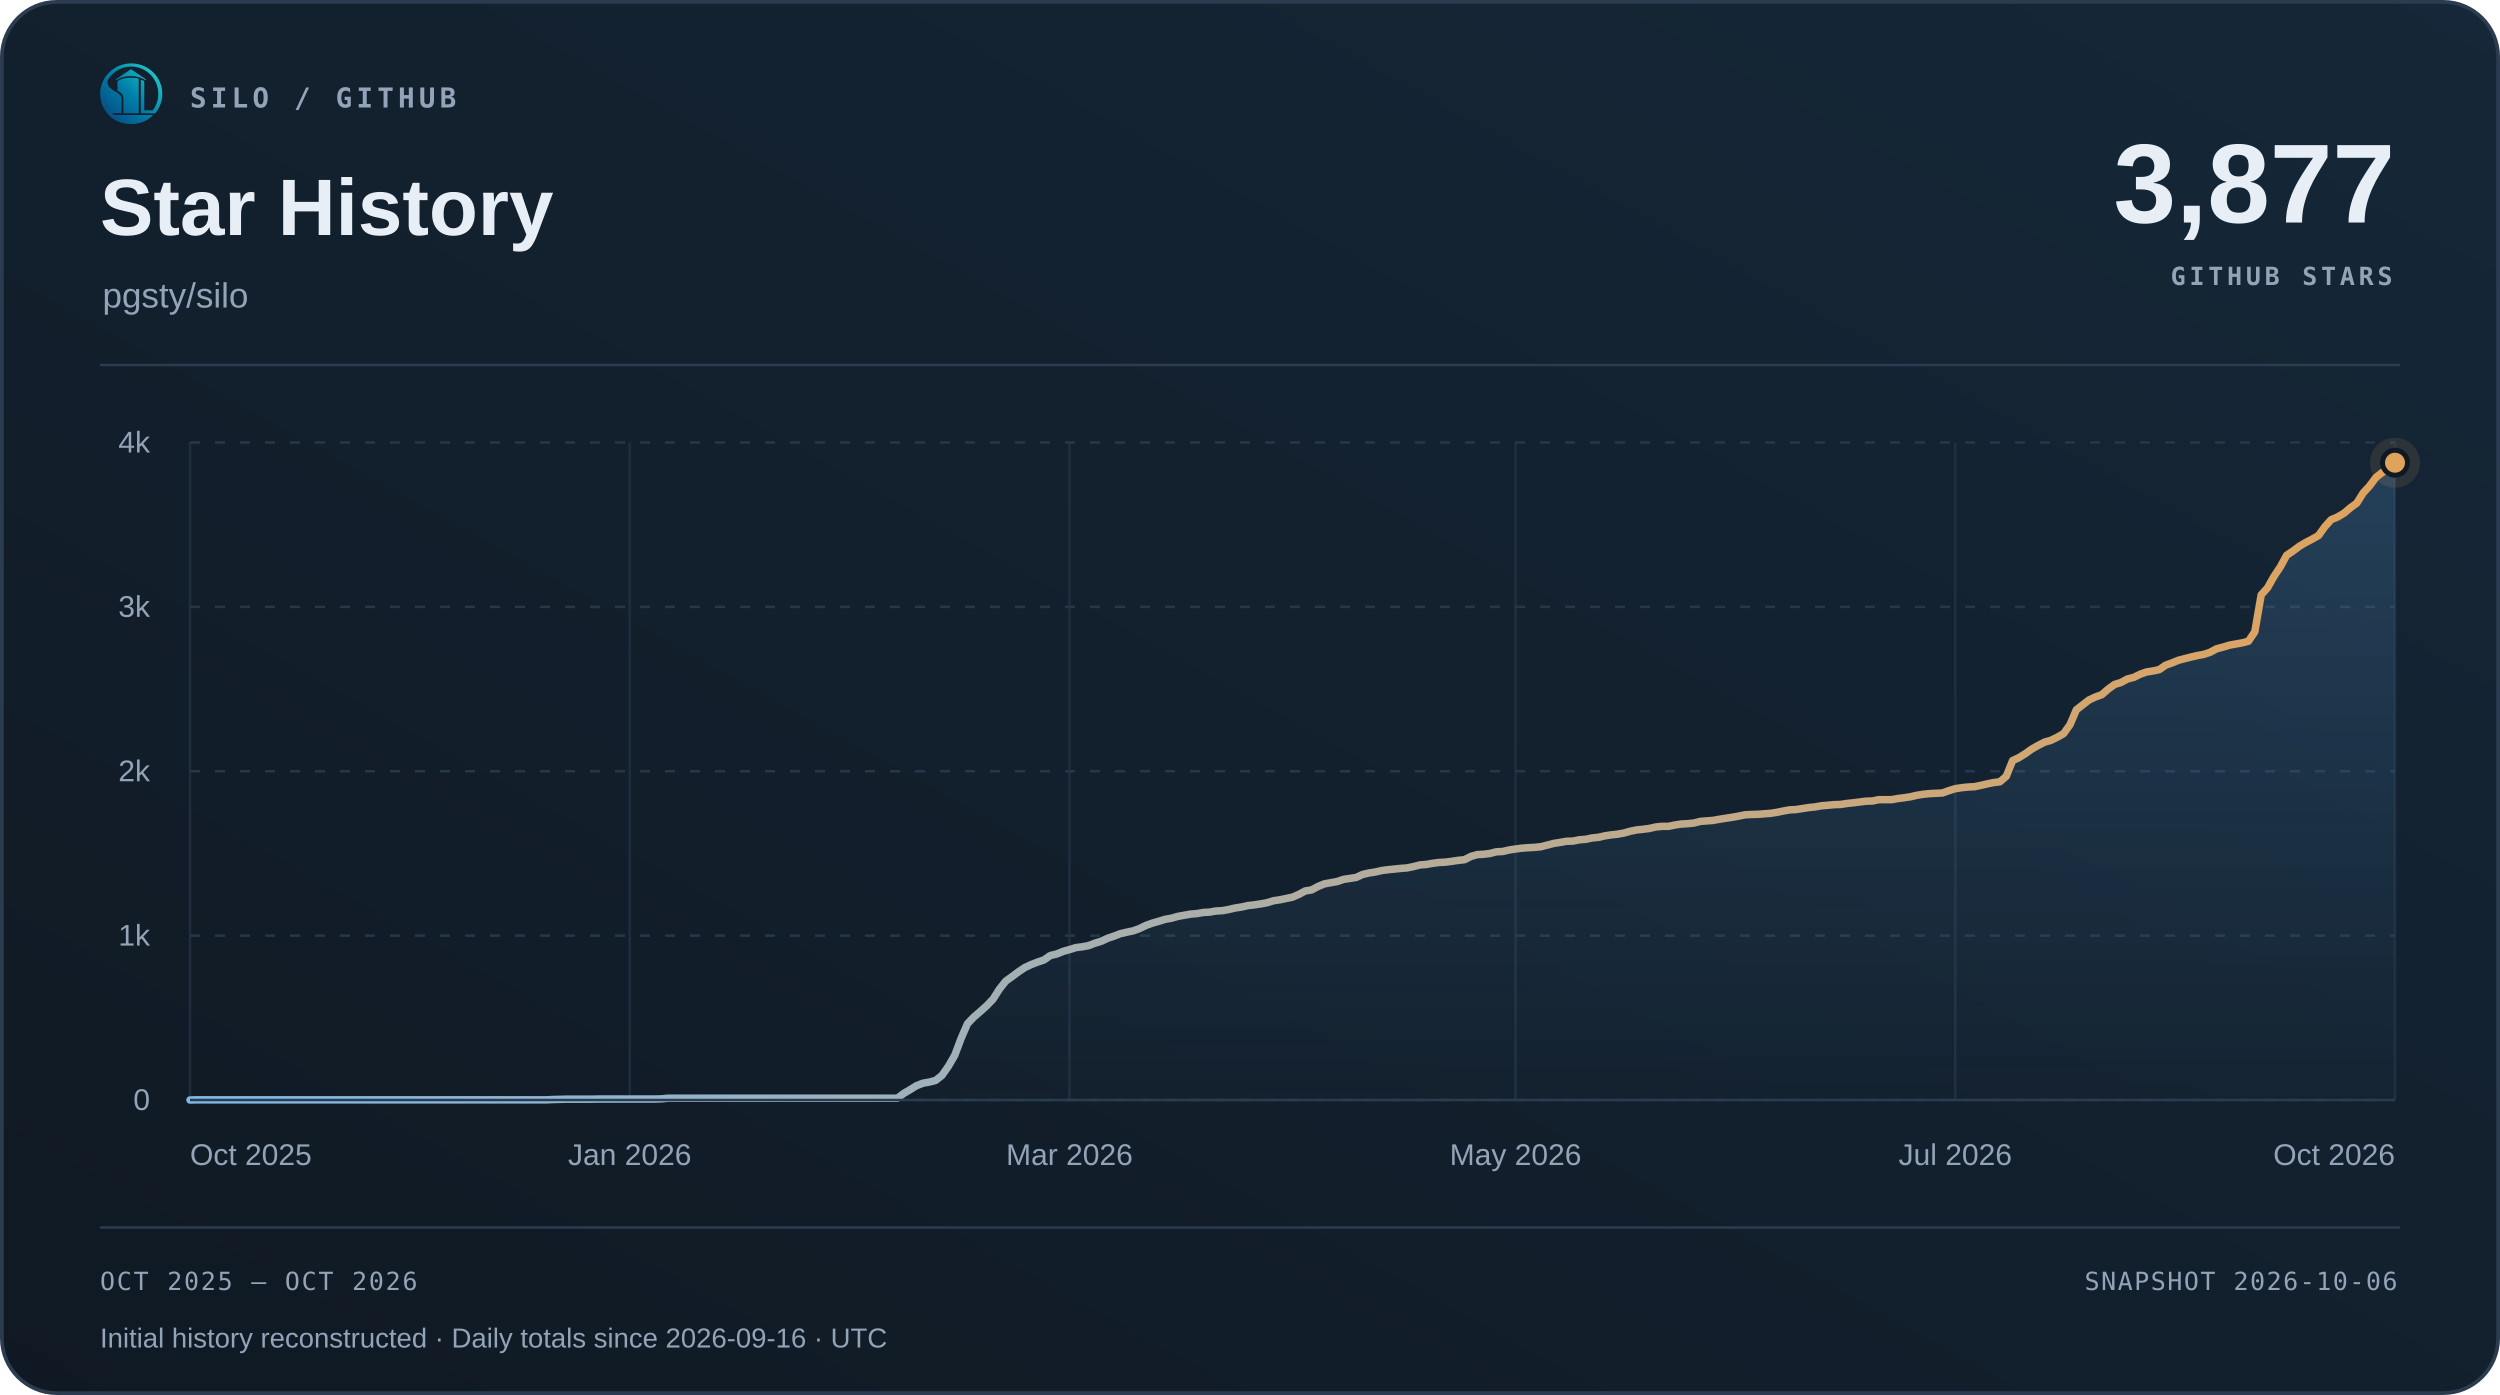
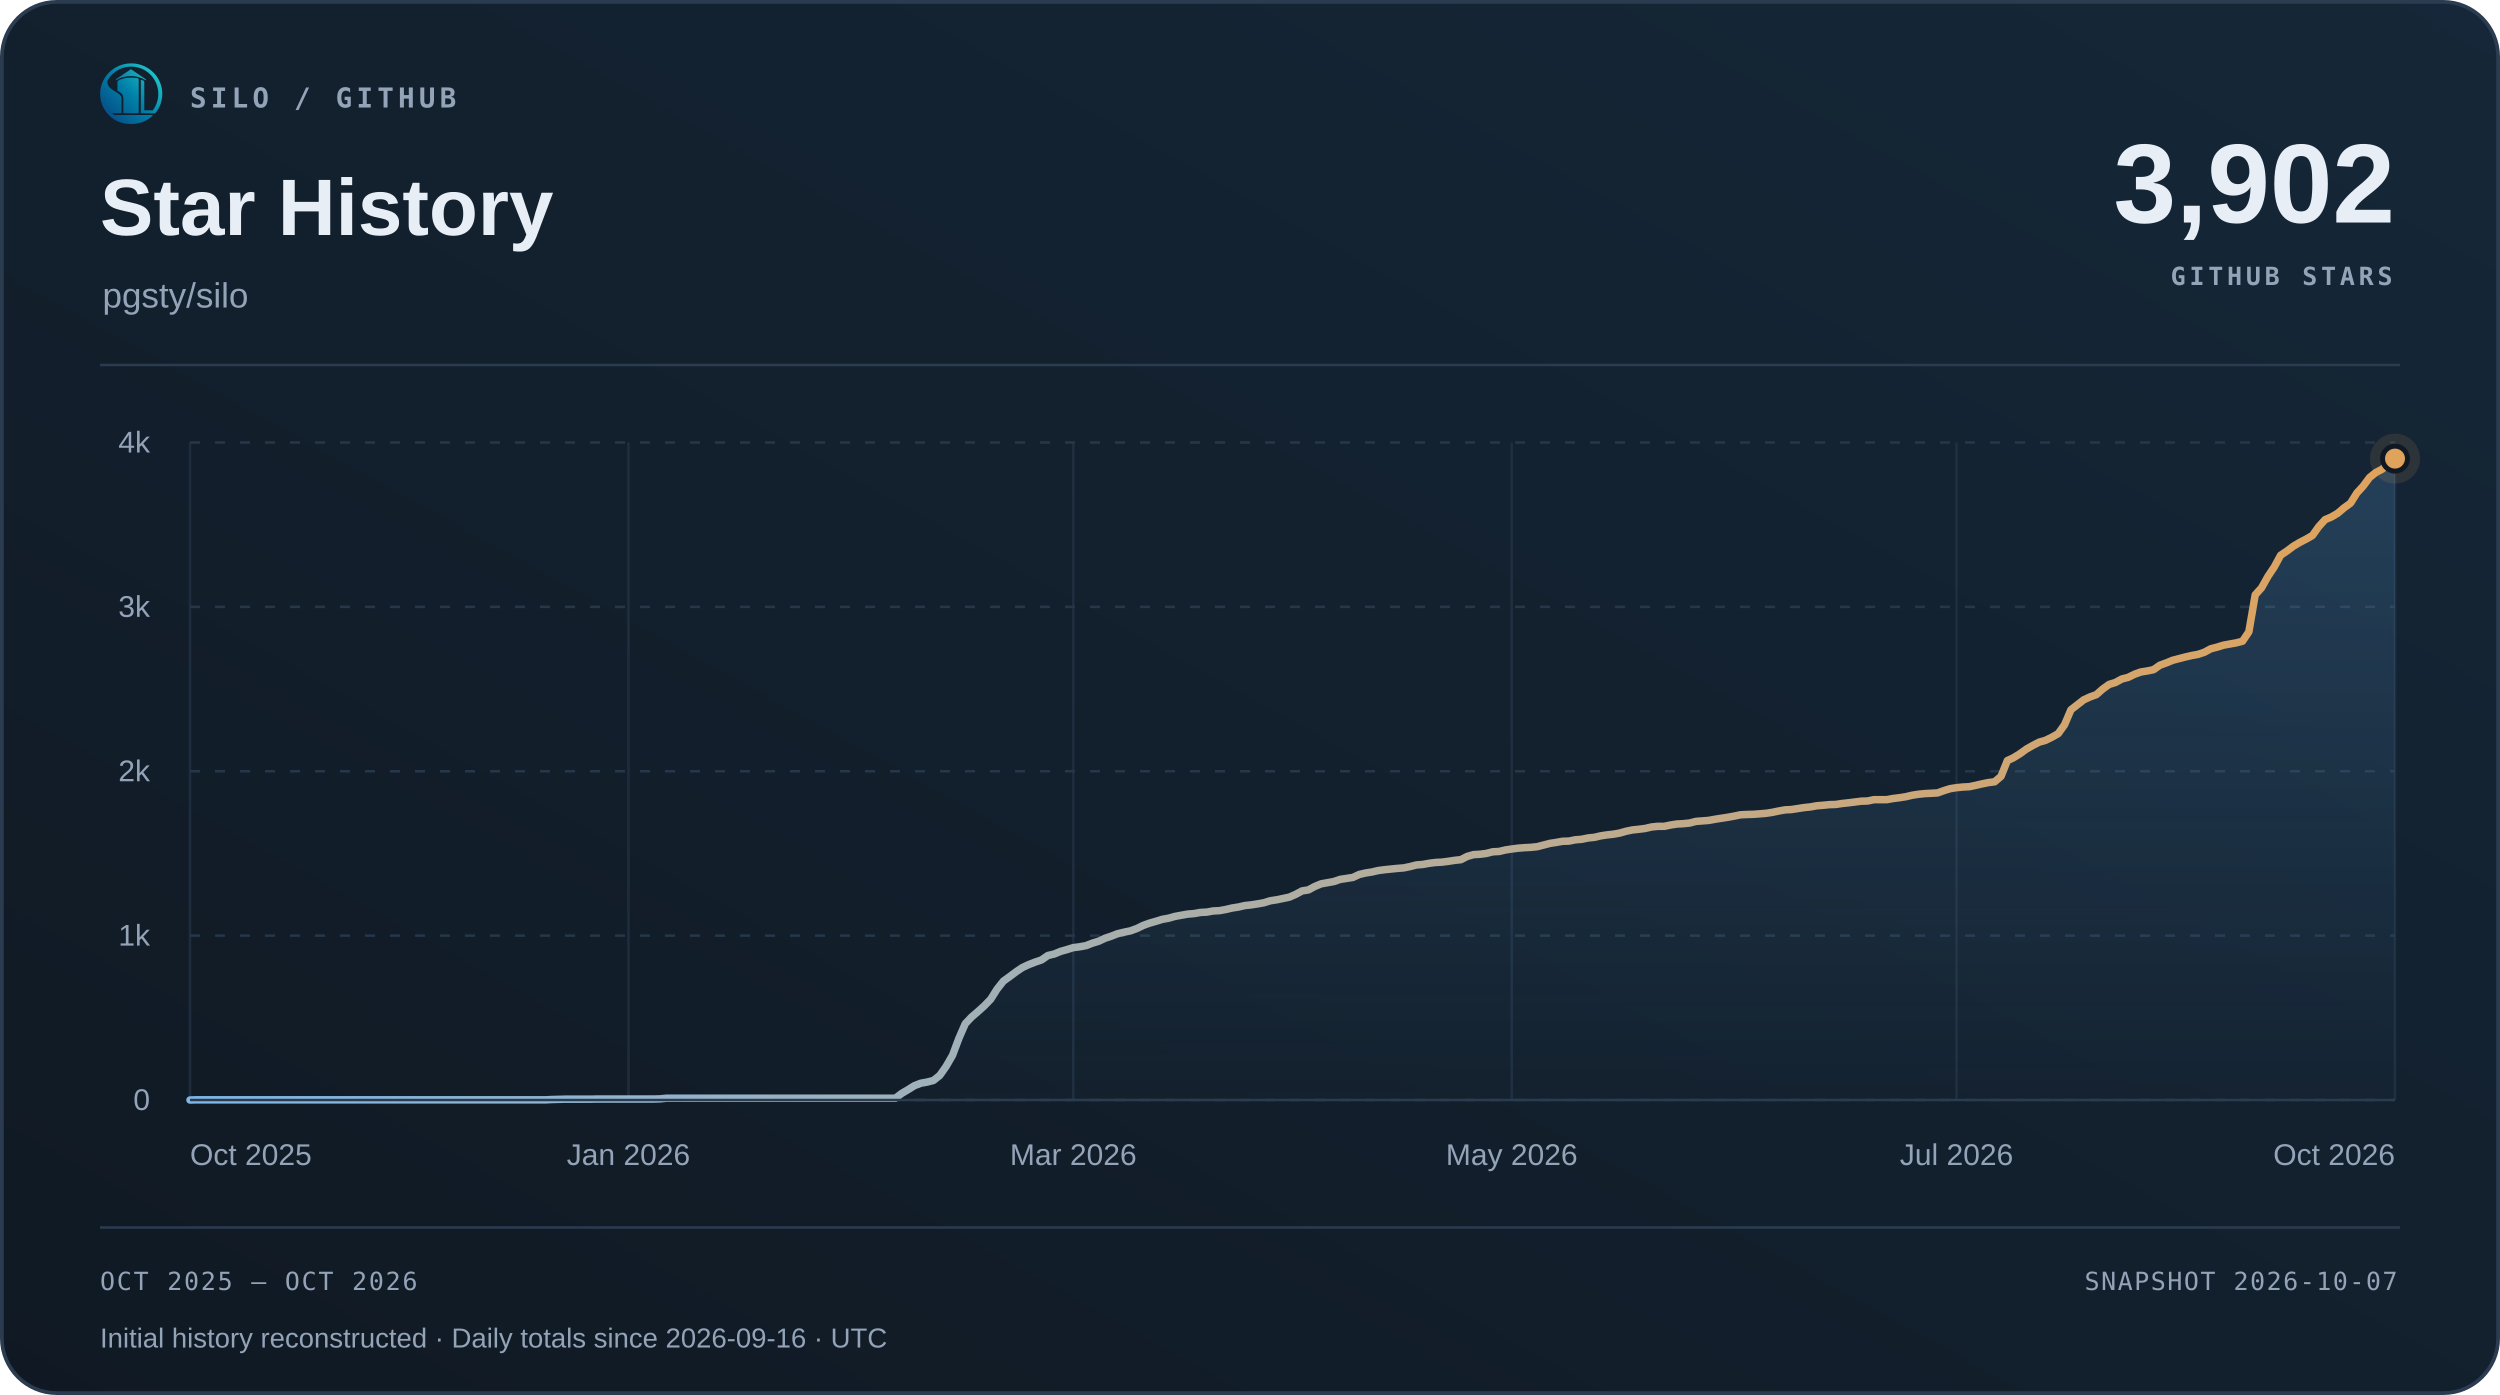
<svg xmlns="http://www.w3.org/2000/svg" width="1000" height="558" viewBox="0 0 1000 558" role="img" aria-labelledby="title desc">
  <defs>
    <linearGradient id="surface" x1="0" y1="1" x2="1" y2="0">
      <stop offset="0" stop-color="#101923" />
      <stop offset="1" stop-color="#152738" />
    </linearGradient>
    <linearGradient id="accent" x1="0" y1="0" x2="1" y2="0">
      <stop offset="0" stop-color="#7fb8e8" />
      <stop offset="1" stop-color="#e0a35c" />
    </linearGradient>
    <linearGradient id="area" x1="0" y1="0" x2="0" y2="1">
      <stop offset="0" stop-color="#5da2dd" stop-opacity=".22" />
      <stop offset="1" stop-color="#5da2dd" stop-opacity=".015" />
    </linearGradient>
  </defs>
  <rect x=".75" y=".75" width="998.5" height="556.5" rx="22" fill="url(#surface)" stroke="#2b3c50" stroke-width="1.5" />
  <svg x="40" y="25" width="25" height="25" viewBox="230 213 570 570">
    <defs>
      <linearGradient id="silo-color" x1="276" y1="720" x2="742" y2="286" gradientUnits="userSpaceOnUse">
        <stop offset="0" stop-color="#064A83" />
        <stop offset="0.5" stop-color="#007FA8" />
        <stop offset="1" stop-color="#22C7C9" />
      </linearGradient>
    </defs>
    <g fill="url(#silo-color)">
      <path d="       M 734 676       A 283.5 278.5 0 1 0 310 692       L 359 692       A 247 248.5 0 1 1 688 676       Z" />
      <path d="       M 300.57 375       C 292 390 300 430 328 450       C 343 461 357 472 374 481       C 410 501 426 517 426 544       L 426 676       L 336 676       C 308 647 286 608 274 565       C 262 522 263 479 272 439       C 278 413 286 389 300.57 375       Z" />
      <path d="       M 602 373       Q 602 368 607 370       C 619 374 634 381 634 389       L 634 647       Q 634 649 636 649       L 708 649       L 734 676       L 602 676       Z" />
      <path d="       M 310 692       L 714 692       C 668 743 596 774 512 774       C 428 774 355 743 310 692       Z" />
      <path d="       M 389 389       C 389 374 447 351 512 351       C 540 351 565 354 580 359       Q 583 360 583 364       L 583 676       L 443 676       L 443 541       C 443 509 426 490 389 470       Z" />
      <path d="       M 512 274       L 647 365       Q 649 370 647 376       C 609 350 563 337 512 337       C 460 337 414 350 377 376       Q 375 370 377 365       Z" />
    </g>
  </svg>
  <text x="76" y="43" font-family="Menlo,Consolas,monospace" font-size="11" font-weight="600" fill="#93a3b8" text-anchor="start" letter-spacing="1.7">SILO / GITHUB</text>
  <text x="40" y="94" font-family="Arial,Helvetica,sans-serif" font-size="32" font-weight="700" fill="#e8eef6" text-anchor="start">Star History</text>
  <text x="41" y="123" font-family="Arial,Helvetica,sans-serif" font-size="14" font-weight="400" fill="#93a3b8" text-anchor="start">pgsty/silo</text>
-   <text x="958" y="89" font-family="Arial,Helvetica,sans-serif" font-size="45" font-weight="700" fill="#e8eef6" text-anchor="end">3,877</text>
+   <text x="958" y="89" font-family="Arial,Helvetica,sans-serif" font-size="45" font-weight="700" fill="#e8eef6" text-anchor="end">3,902</text>
  <text x="957" y="114" font-family="Menlo,Consolas,monospace" font-size="10" font-weight="600" fill="#93a3b8" text-anchor="end" letter-spacing="1.5">GITHUB STARS</text>
  <path d="M40 146 H960" stroke="#2b3c50" />
  <path d="M76 440.00 H958" stroke="#263749" stroke-dasharray="4 6" />
  <text x="60" y="444.0" font-family="Arial,Helvetica,sans-serif" font-size="12" font-weight="400" fill="#93a3b8" text-anchor="end">0</text>
  <path d="M76 374.25 H958" stroke="#263749" stroke-dasharray="4 6" />
  <text x="60" y="378.25" font-family="Arial,Helvetica,sans-serif" font-size="12" font-weight="400" fill="#93a3b8" text-anchor="end">1k</text>
  <path d="M76 308.50 H958" stroke="#263749" stroke-dasharray="4 6" />
  <text x="60" y="312.5" font-family="Arial,Helvetica,sans-serif" font-size="12" font-weight="400" fill="#93a3b8" text-anchor="end">2k</text>
  <path d="M76 242.75 H958" stroke="#263749" stroke-dasharray="4 6" />
  <text x="60" y="246.75" font-family="Arial,Helvetica,sans-serif" font-size="12" font-weight="400" fill="#93a3b8" text-anchor="end">3k</text>
  <path d="M76 177.00 H958" stroke="#263749" stroke-dasharray="4 6" />
  <text x="60" y="181.0" font-family="Arial,Helvetica,sans-serif" font-size="12" font-weight="400" fill="#93a3b8" text-anchor="end">4k</text>
  <path d="M76.00 177 V440" stroke="#263749" stroke-opacity=".65" />
  <text x="76.0" y="466" font-family="Arial,Helvetica,sans-serif" font-size="12" font-weight="400" fill="#93a3b8" text-anchor="start">Oct 2025</text>
-   <path d="M251.89 177 V440" stroke="#263749" stroke-opacity=".65" />
-   <text x="251.89" y="466" font-family="Arial,Helvetica,sans-serif" font-size="12" font-weight="400" fill="#93a3b8" text-anchor="middle">Jan 2026</text>
-   <path d="M427.78 177 V440" stroke="#263749" stroke-opacity=".65" />
-   <text x="427.78" y="466" font-family="Arial,Helvetica,sans-serif" font-size="12" font-weight="400" fill="#93a3b8" text-anchor="middle">Mar 2026</text>
-   <path d="M606.22 177 V440" stroke="#263749" stroke-opacity=".65" />
-   <text x="606.22" y="466" font-family="Arial,Helvetica,sans-serif" font-size="12" font-weight="400" fill="#93a3b8" text-anchor="middle">May 2026</text>
-   <path d="M782.11 177 V440" stroke="#263749" stroke-opacity=".65" />
-   <text x="782.11" y="466" font-family="Arial,Helvetica,sans-serif" font-size="12" font-weight="400" fill="#93a3b8" text-anchor="middle">Jul 2026</text>
+   <path d="M251.38 177 V440" stroke="#263749" stroke-opacity=".65" />
+   <text x="251.38" y="466" font-family="Arial,Helvetica,sans-serif" font-size="12" font-weight="400" fill="#93a3b8" text-anchor="middle">Jan 2026</text>
+   <path d="M429.31 177 V440" stroke="#263749" stroke-opacity=".65" />
+   <text x="429.31" y="466" font-family="Arial,Helvetica,sans-serif" font-size="12" font-weight="400" fill="#93a3b8" text-anchor="middle">Mar 2026</text>
+   <path d="M604.69 177 V440" stroke="#263749" stroke-opacity=".65" />
+   <text x="604.69" y="466" font-family="Arial,Helvetica,sans-serif" font-size="12" font-weight="400" fill="#93a3b8" text-anchor="middle">May 2026</text>
+   <path d="M782.62 177 V440" stroke="#263749" stroke-opacity=".65" />
+   <text x="782.62" y="466" font-family="Arial,Helvetica,sans-serif" font-size="12" font-weight="400" fill="#93a3b8" text-anchor="middle">Jul 2026</text>
  <path d="M958.00 177 V440" stroke="#263749" stroke-opacity=".65" />
  <text x="958.0" y="466" font-family="Arial,Helvetica,sans-serif" font-size="12" font-weight="400" fill="#93a3b8" text-anchor="end">Oct 2026</text>
-   <path d="M76.00 440.00 L78.55 439.93 L81.10 439.93 L83.65 439.93 L86.20 439.93 L88.75 439.93 L91.29 439.93 L93.84 439.93 L96.39 439.93 L98.94 439.93 L101.49 439.93 L104.04 439.93 L106.59 439.93 L109.14 439.93 L111.69 439.93 L114.24 439.93 L116.79 439.93 L119.34 439.93 L121.88 439.93 L124.43 439.93 L126.98 439.93 L129.53 439.93 L132.08 439.93 L134.63 439.93 L137.18 439.93 L139.73 439.93 L142.28 439.93 L144.83 439.93 L147.38 439.93 L149.92 439.93 L152.47 439.93 L155.02 439.93 L157.57 439.93 L160.12 439.93 L162.67 439.93 L165.22 439.93 L167.77 439.93 L170.32 439.93 L172.87 439.93 L175.42 439.93 L177.97 439.93 L180.51 439.93 L183.06 439.93 L185.61 439.93 L188.16 439.93 L190.71 439.93 L193.26 439.93 L195.81 439.93 L198.36 439.93 L200.91 439.93 L203.46 439.93 L206.01 439.93 L208.55 439.93 L211.10 439.93 L213.65 439.93 L216.20 439.93 L218.75 439.93 L221.30 439.80 L223.85 439.74 L226.40 439.67 L228.95 439.67 L231.50 439.67 L234.05 439.67 L236.60 439.67 L239.14 439.61 L241.69 439.61 L244.24 439.61 L246.79 439.61 L249.34 439.61 L251.89 439.61 L254.44 439.61 L256.99 439.61 L259.54 439.61 L262.09 439.61 L264.64 439.54 L267.18 439.28 L269.73 439.28 L272.28 439.28 L274.83 439.28 L277.38 439.28 L279.93 439.28 L282.48 439.28 L285.03 439.28 L287.58 439.28 L290.13 439.28 L292.68 439.28 L295.23 439.28 L297.77 439.28 L300.32 439.28 L302.87 439.28 L305.42 439.28 L307.97 439.28 L310.52 439.28 L313.07 439.28 L315.62 439.28 L318.17 439.28 L320.72 439.28 L323.27 439.28 L325.82 439.28 L328.36 439.28 L330.91 439.28 L333.46 439.28 L336.01 439.28 L338.56 439.28 L341.11 439.28 L343.66 439.28 L346.21 439.28 L348.76 439.28 L351.31 439.28 L353.86 439.28 L356.40 439.28 L358.95 439.28 L361.50 437.37 L364.05 435.86 L366.60 434.28 L369.15 433.29 L371.70 432.83 L374.25 432.18 L376.80 430.14 L379.35 426.52 L381.90 422.12 L384.45 415.34 L386.99 409.49 L389.54 406.80 L392.09 404.63 L394.64 402.33 L397.19 399.70 L399.74 395.68 L402.29 392.46 L404.84 390.62 L407.39 388.72 L409.94 387.01 L412.49 385.82 L415.03 384.84 L417.58 383.98 L420.13 382.21 L422.68 381.61 L425.23 380.56 L427.78 379.84 L430.33 379.05 L432.88 378.72 L435.43 378.26 L437.98 377.27 L440.53 376.49 L443.08 375.30 L445.62 374.45 L448.17 373.46 L450.72 372.87 L453.27 372.34 L455.82 371.42 L458.37 370.17 L460.92 369.25 L463.47 368.53 L466.02 367.74 L468.57 367.28 L471.12 366.56 L473.66 366.10 L476.21 365.64 L478.76 365.44 L481.31 364.98 L483.86 364.85 L486.41 364.39 L488.96 364.26 L491.51 363.80 L494.06 363.20 L496.61 362.81 L499.16 362.22 L501.71 361.95 L504.25 361.56 L506.80 361.10 L509.35 360.31 L511.90 359.92 L514.45 359.39 L517.00 358.86 L519.55 357.75 L522.10 356.37 L524.65 355.97 L527.20 354.59 L529.75 353.54 L532.29 353.08 L534.84 352.62 L537.39 351.76 L539.94 351.37 L542.49 350.97 L545.04 349.79 L547.59 349.20 L550.14 348.80 L552.69 348.21 L555.24 347.88 L557.79 347.62 L560.34 347.36 L562.88 347.16 L565.43 346.63 L567.98 345.98 L570.53 345.78 L573.08 345.32 L575.63 344.99 L578.18 344.86 L580.73 344.53 L583.28 344.14 L585.83 343.87 L588.38 342.56 L590.92 341.84 L593.47 341.70 L596.02 341.38 L598.57 340.72 L601.12 340.59 L603.67 339.99 L606.22 339.60 L608.77 339.27 L611.32 339.07 L613.87 338.94 L616.42 338.68 L618.97 338.02 L621.51 337.36 L624.06 336.97 L626.61 336.51 L629.16 336.44 L631.71 335.92 L634.26 335.72 L636.81 335.19 L639.36 334.93 L641.91 334.34 L644.46 333.95 L647.01 333.68 L649.55 333.22 L652.10 332.50 L654.65 331.97 L657.20 331.71 L659.75 331.38 L662.30 330.79 L664.85 330.53 L667.40 330.53 L669.95 330.00 L672.50 329.61 L675.05 329.47 L677.60 329.21 L680.14 328.55 L682.69 328.36 L685.24 328.16 L687.79 327.70 L690.34 327.30 L692.89 326.91 L695.44 326.45 L697.99 325.92 L700.54 325.79 L703.09 325.73 L705.64 325.53 L708.18 325.33 L710.73 324.94 L713.28 324.41 L715.83 323.95 L718.38 323.82 L720.93 323.43 L723.48 323.03 L726.03 322.77 L728.58 322.31 L731.13 322.11 L733.68 321.85 L736.23 321.78 L738.77 321.39 L741.32 321.12 L743.87 320.80 L746.42 320.47 L748.97 320.40 L751.52 319.87 L754.07 319.87 L756.62 319.87 L759.17 319.41 L761.72 319.09 L764.27 318.69 L766.82 318.10 L769.36 317.70 L771.91 317.44 L774.46 317.31 L777.01 317.18 L779.56 316.26 L782.11 315.47 L784.66 315.07 L787.21 314.81 L789.76 314.68 L792.31 314.15 L794.86 313.56 L797.40 313.04 L799.95 312.71 L802.50 310.54 L805.05 304.23 L807.60 303.04 L810.15 301.46 L812.70 299.62 L815.25 298.18 L817.80 296.86 L820.35 296.14 L822.90 294.89 L825.45 293.44 L827.99 289.89 L830.54 283.91 L833.09 281.94 L835.64 279.96 L838.19 278.78 L840.74 277.86 L843.29 275.62 L845.84 273.78 L848.39 273.00 L850.94 271.61 L853.49 270.96 L856.03 269.71 L858.58 268.79 L861.13 268.39 L863.68 267.87 L866.23 266.09 L868.78 265.17 L871.33 264.12 L873.88 263.46 L876.43 262.80 L878.98 262.21 L881.53 261.75 L884.08 260.90 L886.62 259.52 L889.17 258.86 L891.72 258.07 L894.27 257.61 L896.82 257.15 L899.37 256.49 L901.92 252.74 L904.47 237.95 L907.02 235.12 L909.57 230.59 L912.12 226.77 L914.66 222.10 L917.21 220.40 L919.76 218.49 L922.31 216.98 L924.86 215.66 L927.41 214.21 L929.96 210.66 L932.51 207.84 L935.06 206.78 L937.61 205.27 L940.16 203.10 L942.71 201.26 L945.25 197.19 L947.80 194.42 L950.35 191.00 L952.90 188.97 L955.45 187.65 L958.00 185.09 L958.00 440 L76 440 Z" fill="url(#area)" />
-   <path d="M76.00 440.00 L78.55 439.93 L81.10 439.93 L83.65 439.93 L86.20 439.93 L88.75 439.93 L91.29 439.93 L93.84 439.93 L96.39 439.93 L98.94 439.93 L101.49 439.93 L104.04 439.93 L106.59 439.93 L109.14 439.93 L111.69 439.93 L114.24 439.93 L116.79 439.93 L119.34 439.93 L121.88 439.93 L124.43 439.93 L126.98 439.93 L129.53 439.93 L132.08 439.93 L134.63 439.93 L137.18 439.93 L139.73 439.93 L142.28 439.93 L144.83 439.93 L147.38 439.93 L149.92 439.93 L152.47 439.93 L155.02 439.93 L157.57 439.93 L160.12 439.93 L162.67 439.93 L165.22 439.93 L167.77 439.93 L170.32 439.93 L172.87 439.93 L175.42 439.93 L177.97 439.93 L180.51 439.93 L183.06 439.93 L185.61 439.93 L188.16 439.93 L190.71 439.93 L193.26 439.93 L195.81 439.93 L198.36 439.93 L200.91 439.93 L203.46 439.93 L206.01 439.93 L208.55 439.93 L211.10 439.93 L213.65 439.93 L216.20 439.93 L218.75 439.93 L221.30 439.80 L223.85 439.74 L226.40 439.67 L228.95 439.67 L231.50 439.67 L234.05 439.67 L236.60 439.67 L239.14 439.61 L241.69 439.61 L244.24 439.61 L246.79 439.61 L249.34 439.61 L251.89 439.61 L254.44 439.61 L256.99 439.61 L259.54 439.61 L262.09 439.61 L264.64 439.54 L267.18 439.28 L269.73 439.28 L272.28 439.28 L274.83 439.28 L277.38 439.28 L279.93 439.28 L282.48 439.28 L285.03 439.28 L287.58 439.28 L290.13 439.28 L292.68 439.28 L295.23 439.28 L297.77 439.28 L300.32 439.28 L302.87 439.28 L305.42 439.28 L307.97 439.28 L310.52 439.28 L313.07 439.28 L315.62 439.28 L318.17 439.28 L320.72 439.28 L323.27 439.28 L325.82 439.28 L328.36 439.28 L330.91 439.28 L333.46 439.28 L336.01 439.28 L338.56 439.28 L341.11 439.28 L343.66 439.28 L346.21 439.28 L348.76 439.28 L351.31 439.28 L353.86 439.28 L356.40 439.28 L358.95 439.28 L361.50 437.37 L364.05 435.86 L366.60 434.28 L369.15 433.29 L371.70 432.83 L374.25 432.18 L376.80 430.14 L379.35 426.52 L381.90 422.12 L384.45 415.34 L386.99 409.49 L389.54 406.80 L392.09 404.63 L394.64 402.33 L397.19 399.70 L399.74 395.68 L402.29 392.46 L404.84 390.62 L407.39 388.72 L409.94 387.01 L412.49 385.82 L415.03 384.84 L417.58 383.98 L420.13 382.21 L422.68 381.61 L425.23 380.56 L427.78 379.84 L430.33 379.05 L432.88 378.72 L435.43 378.26 L437.98 377.27 L440.53 376.49 L443.08 375.30 L445.62 374.45 L448.17 373.46 L450.72 372.87 L453.27 372.34 L455.82 371.42 L458.37 370.17 L460.92 369.25 L463.47 368.53 L466.02 367.74 L468.57 367.28 L471.12 366.56 L473.66 366.10 L476.21 365.64 L478.76 365.44 L481.31 364.98 L483.86 364.85 L486.41 364.39 L488.96 364.26 L491.51 363.80 L494.06 363.20 L496.61 362.81 L499.16 362.22 L501.71 361.95 L504.25 361.56 L506.80 361.10 L509.35 360.31 L511.90 359.92 L514.45 359.39 L517.00 358.86 L519.55 357.75 L522.10 356.37 L524.65 355.97 L527.20 354.59 L529.75 353.54 L532.29 353.08 L534.84 352.62 L537.39 351.76 L539.94 351.37 L542.49 350.97 L545.04 349.79 L547.59 349.20 L550.14 348.80 L552.69 348.21 L555.24 347.88 L557.79 347.62 L560.34 347.36 L562.88 347.16 L565.43 346.63 L567.98 345.98 L570.53 345.78 L573.08 345.32 L575.63 344.99 L578.18 344.86 L580.73 344.53 L583.28 344.14 L585.83 343.87 L588.38 342.56 L590.92 341.84 L593.47 341.70 L596.02 341.38 L598.57 340.72 L601.12 340.59 L603.67 339.99 L606.22 339.60 L608.77 339.27 L611.32 339.07 L613.87 338.94 L616.42 338.68 L618.97 338.02 L621.51 337.36 L624.06 336.97 L626.61 336.51 L629.16 336.44 L631.71 335.92 L634.26 335.72 L636.81 335.19 L639.36 334.93 L641.91 334.34 L644.46 333.95 L647.01 333.68 L649.55 333.22 L652.10 332.50 L654.65 331.97 L657.20 331.71 L659.75 331.38 L662.30 330.79 L664.85 330.53 L667.40 330.53 L669.95 330.00 L672.50 329.61 L675.05 329.47 L677.60 329.21 L680.14 328.55 L682.69 328.36 L685.24 328.16 L687.79 327.70 L690.34 327.30 L692.89 326.91 L695.44 326.45 L697.99 325.92 L700.54 325.79 L703.09 325.73 L705.64 325.53 L708.18 325.33 L710.73 324.94 L713.28 324.41 L715.83 323.95 L718.38 323.82 L720.93 323.43 L723.48 323.03 L726.03 322.77 L728.58 322.31 L731.13 322.11 L733.68 321.85 L736.23 321.78 L738.77 321.39 L741.32 321.12 L743.87 320.80 L746.42 320.47 L748.97 320.40 L751.52 319.87 L754.07 319.87 L756.62 319.87 L759.17 319.41 L761.72 319.09 L764.27 318.69 L766.82 318.10 L769.36 317.70 L771.91 317.44 L774.46 317.31 L777.01 317.18 L779.56 316.26 L782.11 315.47 L784.66 315.07 L787.21 314.81 L789.76 314.68 L792.31 314.15 L794.86 313.56 L797.40 313.04 L799.95 312.71 L802.50 310.54 L805.05 304.23 L807.60 303.04 L810.15 301.46 L812.70 299.62 L815.25 298.18 L817.80 296.86 L820.35 296.14 L822.90 294.89 L825.45 293.44 L827.99 289.89 L830.54 283.91 L833.09 281.94 L835.64 279.96 L838.19 278.78 L840.74 277.86 L843.29 275.62 L845.84 273.78 L848.39 273.00 L850.94 271.61 L853.49 270.96 L856.03 269.71 L858.58 268.79 L861.13 268.39 L863.68 267.87 L866.23 266.09 L868.78 265.17 L871.33 264.12 L873.88 263.46 L876.43 262.80 L878.98 262.21 L881.53 261.75 L884.08 260.90 L886.62 259.52 L889.17 258.86 L891.72 258.07 L894.27 257.61 L896.82 257.15 L899.37 256.49 L901.92 252.74 L904.47 237.95 L907.02 235.12 L909.57 230.59 L912.12 226.77 L914.66 222.10 L917.21 220.40 L919.76 218.49 L922.31 216.98 L924.86 215.66 L927.41 214.21 L929.96 210.66 L932.51 207.84 L935.06 206.78 L937.61 205.27 L940.16 203.10 L942.71 201.26 L945.25 197.19 L947.80 194.42 L950.35 191.00 L952.90 188.97 L955.45 187.65 L958.00 185.09" fill="none" stroke="url(#accent)" stroke-width="3" stroke-linecap="round" stroke-linejoin="round" />
+   <path d="M76.00 440.00 L78.54 439.93 L81.08 439.93 L83.63 439.93 L86.17 439.93 L88.71 439.93 L91.25 439.93 L93.79 439.93 L96.33 439.93 L98.88 439.93 L101.42 439.93 L103.96 439.93 L106.50 439.93 L109.04 439.93 L111.59 439.93 L114.13 439.93 L116.67 439.93 L119.21 439.93 L121.75 439.93 L124.29 439.93 L126.84 439.93 L129.38 439.93 L131.92 439.93 L134.46 439.93 L137.00 439.93 L139.54 439.93 L142.09 439.93 L144.63 439.93 L147.17 439.93 L149.71 439.93 L152.25 439.93 L154.80 439.93 L157.34 439.93 L159.88 439.93 L162.42 439.93 L164.96 439.93 L167.50 439.93 L170.05 439.93 L172.59 439.93 L175.13 439.93 L177.67 439.93 L180.21 439.93 L182.76 439.93 L185.30 439.93 L187.84 439.93 L190.38 439.93 L192.92 439.93 L195.46 439.93 L198.01 439.93 L200.55 439.93 L203.09 439.93 L205.63 439.93 L208.17 439.93 L210.71 439.93 L213.26 439.93 L215.80 439.93 L218.34 439.93 L220.88 439.80 L223.42 439.74 L225.97 439.67 L228.51 439.67 L231.05 439.67 L233.59 439.67 L236.13 439.67 L238.67 439.61 L241.22 439.61 L243.76 439.61 L246.30 439.61 L248.84 439.61 L251.38 439.61 L253.93 439.61 L256.47 439.61 L259.01 439.61 L261.55 439.61 L264.09 439.54 L266.63 439.28 L269.18 439.28 L271.72 439.28 L274.26 439.28 L276.80 439.28 L279.34 439.28 L281.88 439.28 L284.43 439.28 L286.97 439.28 L289.51 439.28 L292.05 439.28 L294.59 439.28 L297.14 439.28 L299.68 439.28 L302.22 439.28 L304.76 439.28 L307.30 439.28 L309.84 439.28 L312.39 439.28 L314.93 439.28 L317.47 439.28 L320.01 439.28 L322.55 439.28 L325.10 439.28 L327.64 439.28 L330.18 439.28 L332.72 439.28 L335.26 439.28 L337.80 439.28 L340.35 439.28 L342.89 439.28 L345.43 439.28 L347.97 439.28 L350.51 439.28 L353.05 439.28 L355.60 439.28 L358.14 439.28 L360.68 437.37 L363.22 435.86 L365.76 434.28 L368.31 433.29 L370.85 432.83 L373.39 432.18 L375.93 430.14 L378.47 426.52 L381.01 422.12 L383.56 415.34 L386.10 409.49 L388.64 406.80 L391.18 404.63 L393.72 402.33 L396.27 399.70 L398.81 395.68 L401.35 392.46 L403.89 390.62 L406.43 388.72 L408.97 387.01 L411.52 385.82 L414.06 384.84 L416.60 383.98 L419.14 382.21 L421.68 381.61 L424.22 380.56 L426.77 379.84 L429.31 379.05 L431.85 378.72 L434.39 378.26 L436.93 377.27 L439.48 376.49 L442.02 375.30 L444.56 374.45 L447.10 373.46 L449.64 372.87 L452.18 372.34 L454.73 371.42 L457.27 370.17 L459.81 369.25 L462.35 368.53 L464.89 367.74 L467.44 367.28 L469.98 366.56 L472.52 366.10 L475.06 365.64 L477.60 365.44 L480.14 364.98 L482.69 364.85 L485.23 364.39 L487.77 364.26 L490.31 363.80 L492.85 363.20 L495.39 362.81 L497.94 362.22 L500.48 361.95 L503.02 361.56 L505.56 361.10 L508.10 360.31 L510.65 359.92 L513.19 359.39 L515.73 358.86 L518.27 357.75 L520.81 356.37 L523.35 355.97 L525.90 354.59 L528.44 353.54 L530.98 353.08 L533.52 352.62 L536.06 351.76 L538.61 351.37 L541.15 350.97 L543.69 349.79 L546.23 349.20 L548.77 348.80 L551.31 348.21 L553.86 347.88 L556.40 347.62 L558.94 347.36 L561.48 347.16 L564.02 346.63 L566.56 345.98 L569.11 345.78 L571.65 345.32 L574.19 344.99 L576.73 344.86 L579.27 344.53 L581.82 344.14 L584.36 343.87 L586.90 342.56 L589.44 341.84 L591.98 341.70 L594.52 341.38 L597.07 340.72 L599.61 340.59 L602.15 339.99 L604.69 339.60 L607.23 339.27 L609.78 339.07 L612.32 338.94 L614.86 338.68 L617.40 338.02 L619.94 337.36 L622.48 336.97 L625.03 336.51 L627.57 336.44 L630.11 335.92 L632.65 335.72 L635.19 335.19 L637.73 334.93 L640.28 334.34 L642.82 333.95 L645.36 333.68 L647.90 333.22 L650.44 332.50 L652.99 331.97 L655.53 331.71 L658.07 331.38 L660.61 330.79 L663.15 330.53 L665.69 330.53 L668.24 330.00 L670.78 329.61 L673.32 329.47 L675.86 329.21 L678.40 328.55 L680.95 328.36 L683.49 328.16 L686.03 327.70 L688.57 327.30 L691.11 326.91 L693.65 326.45 L696.20 325.92 L698.74 325.79 L701.28 325.73 L703.82 325.53 L706.36 325.33 L708.90 324.94 L711.45 324.41 L713.99 323.95 L716.53 323.82 L719.07 323.43 L721.61 323.03 L724.16 322.77 L726.70 322.31 L729.24 322.11 L731.78 321.85 L734.32 321.78 L736.86 321.39 L739.41 321.12 L741.95 320.80 L744.49 320.47 L747.03 320.40 L749.57 319.87 L752.12 319.87 L754.66 319.87 L757.20 319.41 L759.74 319.09 L762.28 318.69 L764.82 318.10 L767.37 317.70 L769.91 317.44 L772.45 317.31 L774.99 317.18 L777.53 316.26 L780.07 315.47 L782.62 315.07 L785.16 314.81 L787.70 314.68 L790.24 314.15 L792.78 313.56 L795.33 313.04 L797.87 312.71 L800.41 310.54 L802.95 304.23 L805.49 303.04 L808.03 301.46 L810.58 299.62 L813.12 298.18 L815.66 296.86 L818.20 296.14 L820.74 294.89 L823.29 293.44 L825.83 289.89 L828.37 283.91 L830.91 281.94 L833.45 279.96 L835.99 278.78 L838.54 277.86 L841.08 275.62 L843.62 273.78 L846.16 273.00 L848.70 271.61 L851.24 270.96 L853.79 269.71 L856.33 268.79 L858.87 268.39 L861.41 267.87 L863.95 266.09 L866.50 265.17 L869.04 264.12 L871.58 263.46 L874.12 262.80 L876.66 262.21 L879.20 261.75 L881.75 260.90 L884.29 259.52 L886.83 258.86 L889.37 258.07 L891.91 257.61 L894.46 257.15 L897.00 256.49 L899.54 252.74 L902.08 237.95 L904.62 235.12 L907.16 230.59 L909.71 226.77 L912.25 222.10 L914.79 220.40 L917.33 218.49 L919.87 216.98 L922.41 215.66 L924.96 214.21 L927.50 210.66 L930.04 207.84 L932.58 206.78 L935.12 205.27 L937.67 203.10 L940.21 201.26 L942.75 197.19 L945.29 194.42 L947.83 191.00 L950.37 188.97 L952.92 187.65 L955.46 185.09 L958.00 183.44 L958.00 440 L76 440 Z" fill="url(#area)" />
+   <path d="M76.00 440.00 L78.54 439.93 L81.08 439.93 L83.63 439.93 L86.17 439.93 L88.71 439.93 L91.25 439.93 L93.79 439.93 L96.33 439.93 L98.88 439.93 L101.42 439.93 L103.96 439.93 L106.50 439.93 L109.04 439.93 L111.59 439.93 L114.13 439.93 L116.67 439.93 L119.21 439.93 L121.75 439.93 L124.29 439.93 L126.84 439.93 L129.38 439.93 L131.92 439.93 L134.46 439.93 L137.00 439.93 L139.54 439.93 L142.09 439.93 L144.63 439.93 L147.17 439.93 L149.71 439.93 L152.25 439.93 L154.80 439.93 L157.34 439.93 L159.88 439.93 L162.42 439.93 L164.96 439.93 L167.50 439.93 L170.05 439.93 L172.59 439.93 L175.13 439.93 L177.67 439.93 L180.21 439.93 L182.76 439.93 L185.30 439.93 L187.84 439.93 L190.38 439.93 L192.92 439.93 L195.46 439.93 L198.01 439.93 L200.55 439.93 L203.09 439.93 L205.63 439.93 L208.17 439.93 L210.71 439.93 L213.26 439.93 L215.80 439.93 L218.34 439.93 L220.88 439.80 L223.42 439.74 L225.97 439.67 L228.51 439.67 L231.05 439.67 L233.59 439.67 L236.13 439.67 L238.67 439.61 L241.22 439.61 L243.76 439.61 L246.30 439.61 L248.84 439.61 L251.38 439.61 L253.93 439.61 L256.47 439.61 L259.01 439.61 L261.55 439.61 L264.09 439.54 L266.63 439.28 L269.18 439.28 L271.72 439.28 L274.26 439.28 L276.80 439.28 L279.34 439.28 L281.88 439.28 L284.43 439.28 L286.97 439.28 L289.51 439.28 L292.05 439.28 L294.59 439.28 L297.14 439.28 L299.68 439.28 L302.22 439.28 L304.76 439.28 L307.30 439.28 L309.84 439.28 L312.39 439.28 L314.93 439.28 L317.47 439.28 L320.01 439.28 L322.55 439.28 L325.10 439.28 L327.64 439.28 L330.18 439.28 L332.72 439.28 L335.26 439.28 L337.80 439.28 L340.35 439.28 L342.89 439.28 L345.43 439.28 L347.97 439.28 L350.51 439.28 L353.05 439.28 L355.60 439.28 L358.14 439.28 L360.68 437.37 L363.22 435.86 L365.76 434.28 L368.31 433.29 L370.85 432.83 L373.39 432.18 L375.93 430.14 L378.47 426.52 L381.01 422.12 L383.56 415.34 L386.10 409.49 L388.64 406.80 L391.18 404.63 L393.72 402.33 L396.27 399.70 L398.81 395.68 L401.35 392.46 L403.89 390.62 L406.43 388.72 L408.97 387.01 L411.52 385.82 L414.06 384.84 L416.60 383.98 L419.14 382.21 L421.68 381.61 L424.22 380.56 L426.77 379.84 L429.31 379.05 L431.85 378.72 L434.39 378.26 L436.93 377.27 L439.48 376.49 L442.02 375.30 L444.56 374.45 L447.10 373.46 L449.64 372.87 L452.18 372.34 L454.73 371.42 L457.27 370.17 L459.81 369.25 L462.35 368.53 L464.89 367.74 L467.44 367.28 L469.98 366.56 L472.52 366.10 L475.06 365.64 L477.60 365.44 L480.14 364.98 L482.69 364.85 L485.23 364.39 L487.77 364.26 L490.31 363.80 L492.85 363.20 L495.39 362.81 L497.94 362.22 L500.48 361.95 L503.02 361.56 L505.56 361.10 L508.10 360.31 L510.65 359.92 L513.19 359.39 L515.73 358.86 L518.27 357.75 L520.81 356.37 L523.35 355.97 L525.90 354.59 L528.44 353.54 L530.98 353.08 L533.52 352.62 L536.06 351.76 L538.61 351.37 L541.15 350.97 L543.69 349.79 L546.23 349.20 L548.77 348.80 L551.31 348.21 L553.86 347.88 L556.40 347.62 L558.94 347.36 L561.48 347.16 L564.02 346.63 L566.56 345.98 L569.11 345.78 L571.65 345.32 L574.19 344.99 L576.73 344.86 L579.27 344.53 L581.82 344.14 L584.36 343.87 L586.90 342.56 L589.44 341.84 L591.98 341.70 L594.52 341.38 L597.07 340.72 L599.61 340.59 L602.15 339.99 L604.69 339.60 L607.23 339.27 L609.78 339.07 L612.32 338.94 L614.86 338.68 L617.40 338.02 L619.94 337.36 L622.48 336.97 L625.03 336.51 L627.57 336.44 L630.11 335.92 L632.65 335.72 L635.19 335.19 L637.73 334.93 L640.28 334.34 L642.82 333.95 L645.36 333.68 L647.90 333.22 L650.44 332.50 L652.99 331.97 L655.53 331.71 L658.07 331.38 L660.61 330.79 L663.15 330.53 L665.69 330.53 L668.24 330.00 L670.78 329.61 L673.32 329.47 L675.86 329.21 L678.40 328.55 L680.95 328.36 L683.49 328.16 L686.03 327.70 L688.57 327.30 L691.11 326.91 L693.65 326.45 L696.20 325.92 L698.74 325.79 L701.28 325.73 L703.82 325.53 L706.36 325.33 L708.90 324.94 L711.45 324.41 L713.99 323.95 L716.53 323.82 L719.07 323.43 L721.61 323.03 L724.16 322.77 L726.70 322.31 L729.24 322.11 L731.78 321.85 L734.32 321.78 L736.86 321.39 L739.41 321.12 L741.95 320.80 L744.49 320.47 L747.03 320.40 L749.57 319.87 L752.12 319.87 L754.66 319.87 L757.20 319.41 L759.74 319.09 L762.28 318.69 L764.82 318.10 L767.37 317.70 L769.91 317.44 L772.45 317.31 L774.99 317.18 L777.53 316.26 L780.07 315.47 L782.62 315.07 L785.16 314.81 L787.70 314.68 L790.24 314.15 L792.78 313.56 L795.33 313.04 L797.87 312.71 L800.41 310.54 L802.95 304.23 L805.49 303.04 L808.03 301.46 L810.58 299.62 L813.12 298.18 L815.66 296.86 L818.20 296.14 L820.74 294.89 L823.29 293.44 L825.83 289.89 L828.37 283.91 L830.91 281.94 L833.45 279.96 L835.99 278.78 L838.54 277.86 L841.08 275.62 L843.62 273.78 L846.16 273.00 L848.70 271.61 L851.24 270.96 L853.79 269.71 L856.33 268.79 L858.87 268.39 L861.41 267.87 L863.95 266.09 L866.50 265.17 L869.04 264.12 L871.58 263.46 L874.12 262.80 L876.66 262.21 L879.20 261.75 L881.75 260.90 L884.29 259.52 L886.83 258.86 L889.37 258.07 L891.91 257.61 L894.46 257.15 L897.00 256.49 L899.54 252.74 L902.08 237.95 L904.62 235.12 L907.16 230.59 L909.71 226.77 L912.25 222.10 L914.79 220.40 L917.33 218.49 L919.87 216.98 L922.41 215.66 L924.96 214.21 L927.50 210.66 L930.04 207.84 L932.58 206.78 L935.12 205.27 L937.67 203.10 L940.21 201.26 L942.75 197.19 L945.29 194.42 L947.83 191.00 L950.37 188.97 L952.92 187.65 L955.46 185.09 L958.00 183.44" fill="none" stroke="url(#accent)" stroke-width="3" stroke-linecap="round" stroke-linejoin="round" />
  <path d="M76 440 H958" stroke="#2b3c50" />
-   <circle cx="958.0" cy="185.087" r="10" fill="#e0a35c" opacity=".12" />
-   <circle cx="958.0" cy="185.087" r="5" fill="#e0a35c" stroke="#101923" stroke-width="2" />
+   <circle cx="958.0" cy="183.443" r="10" fill="#e0a35c" opacity=".12" />
+   <circle cx="958.0" cy="183.443" r="5" fill="#e0a35c" stroke="#101923" stroke-width="2" />
  <path d="M40 491 H960" stroke="#2b3c50" />
  <text x="40" y="516" font-family="Menlo,Consolas,monospace" font-size="10" font-weight="500" fill="#93a3b8" text-anchor="start" letter-spacing="0.7">OCT 2025 — OCT 2026</text>
-   <text x="959" y="516" font-family="Menlo,Consolas,monospace" font-size="10" font-weight="500" fill="#93a3b8" text-anchor="end" letter-spacing="0.6">SNAPSHOT 2026-10-06</text>
+   <text x="959" y="516" font-family="Menlo,Consolas,monospace" font-size="10" font-weight="500" fill="#93a3b8" text-anchor="end" letter-spacing="0.6">SNAPSHOT 2026-10-07</text>
  <text x="40" y="539" font-family="Arial,Helvetica,sans-serif" font-size="11" font-weight="400" fill="#93a3b8" text-anchor="start">Initial history reconstructed · Daily totals since 2026-09-16 · UTC</text>
</svg>
